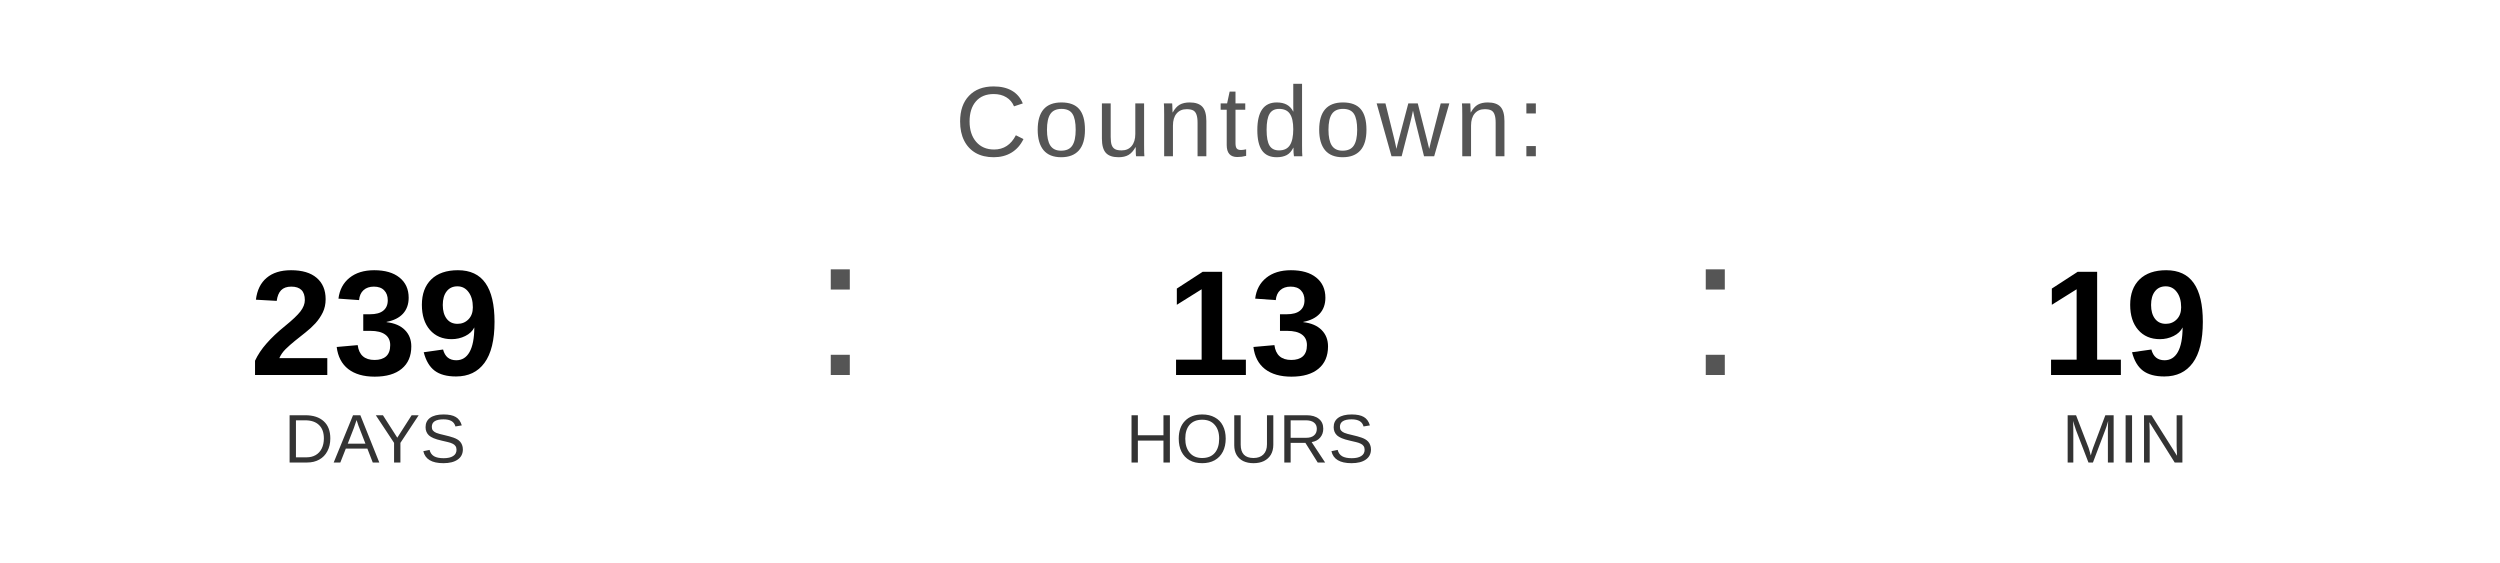
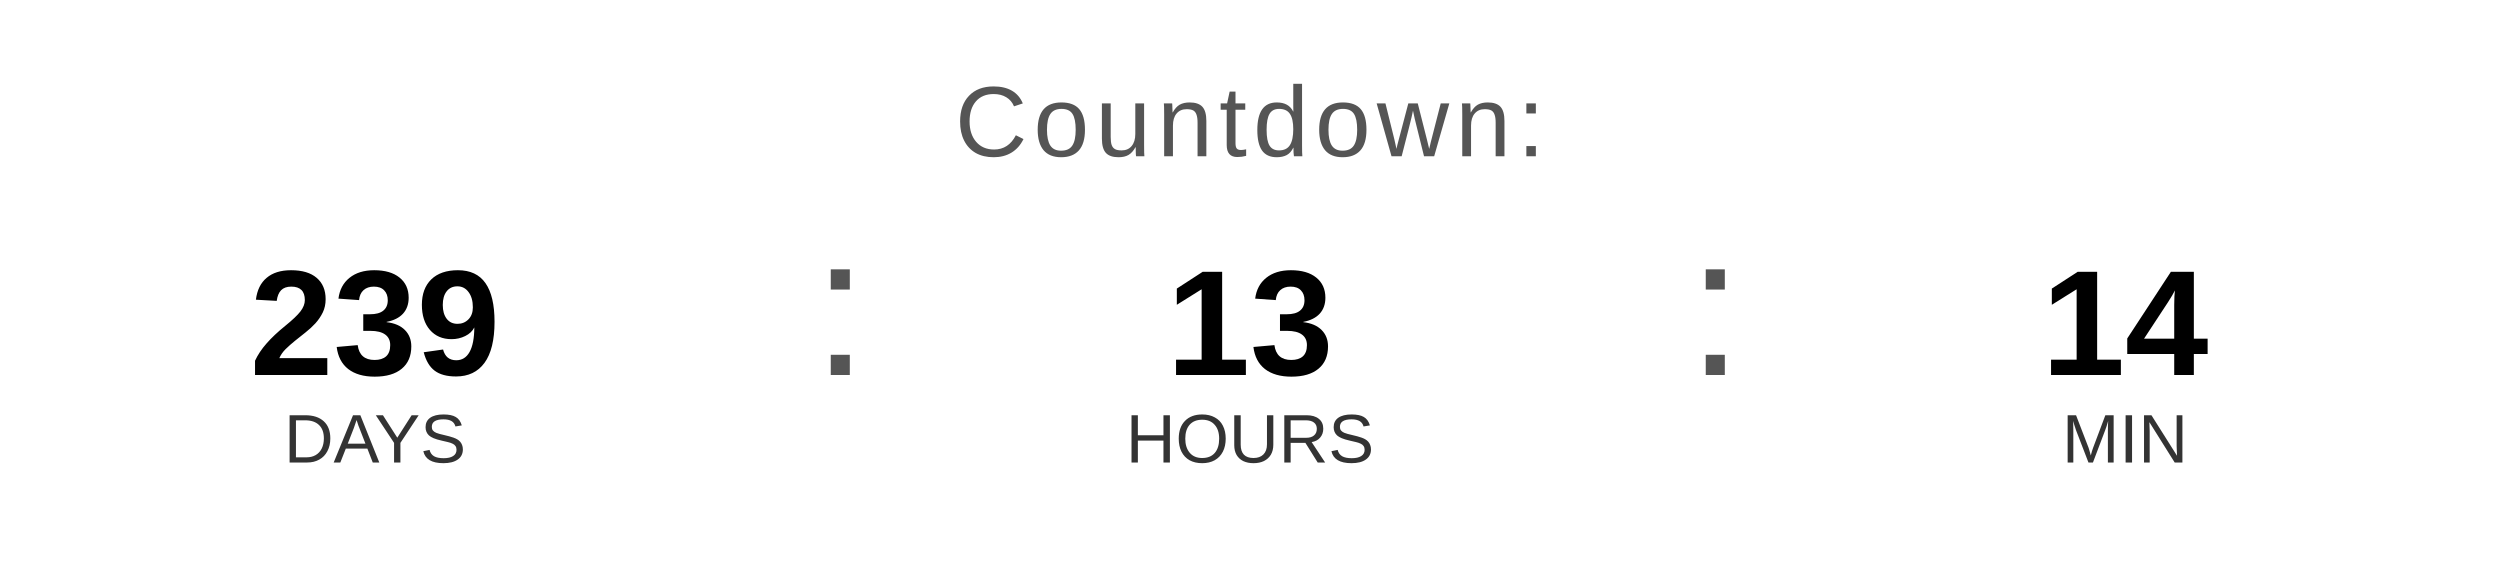
<svg xmlns="http://www.w3.org/2000/svg" width="400" height="90" viewBox="0 0 400 90">
  <text x="200" y="25" font-family="Arial, Helvetica, sans-serif" font-size="16" fill="#555555" text-anchor="middle" letter-spacing="1">
    Countdown:
  </text>
  <text x="60" y="60" font-family="Arial, Helvetica, sans-serif" font-size="24" font-weight="bold" fill="#000000" text-anchor="middle">239</text>
  <text x="60" y="74" font-family="Arial, Helvetica, sans-serif" font-size="11" fill="#333333" text-anchor="middle">DAYS</text>
  <text x="130" y="60" font-family="Arial, sans-serif" font-size="32" fill="#555555">:</text>
  <text x="200" y="60" font-family="Arial, Helvetica, sans-serif" font-size="24" font-weight="bold" fill="#000000" text-anchor="middle">13</text>
  <text x="200" y="74" font-family="Arial, Helvetica, sans-serif" font-size="11" fill="#333333" text-anchor="middle">HOURS</text>
  <text x="270" y="60" font-family="Arial, sans-serif" font-size="32" fill="#555555">:</text>
-   <text x="340" y="60" font-family="Arial, Helvetica, sans-serif" font-size="24" font-weight="bold" fill="#000000" text-anchor="middle">19</text>
+   <text x="340" y="60" font-family="Arial, Helvetica, sans-serif" font-size="24" font-weight="bold" fill="#000000" text-anchor="middle">14</text>
  <text x="340" y="74" font-family="Arial, Helvetica, sans-serif" font-size="11" fill="#333333" text-anchor="middle">MIN</text>
</svg>
